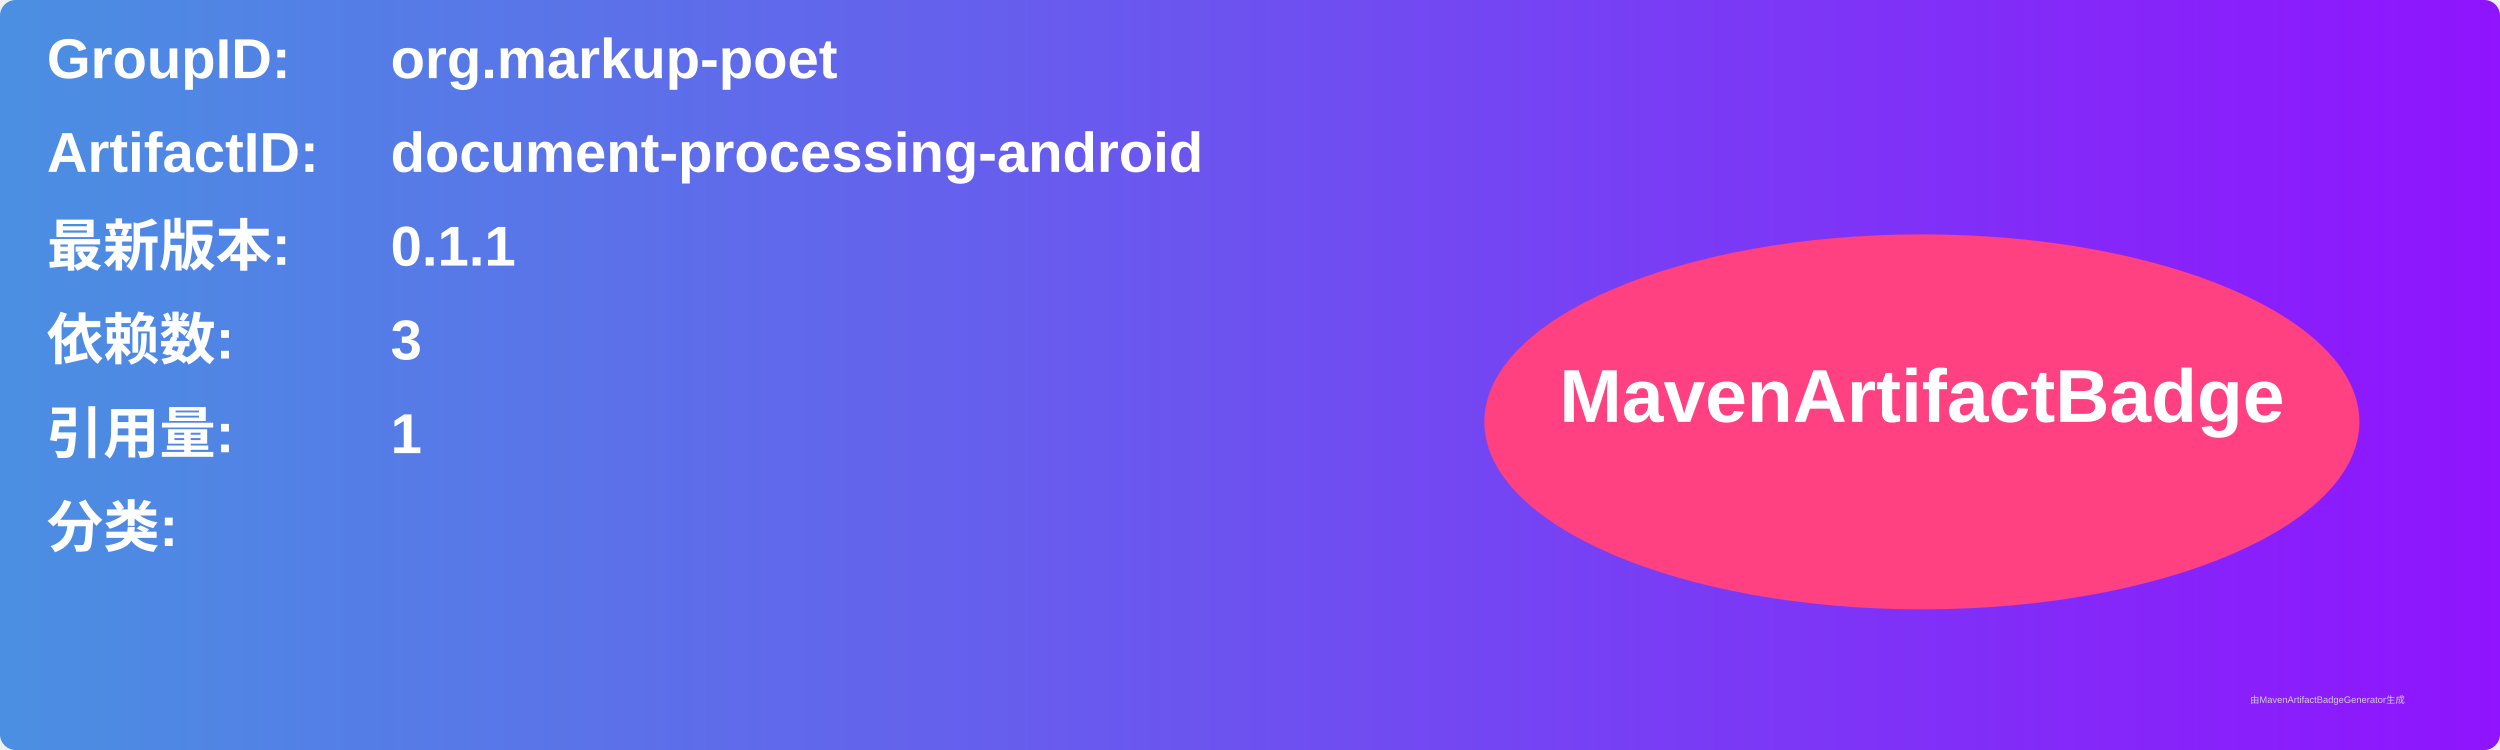
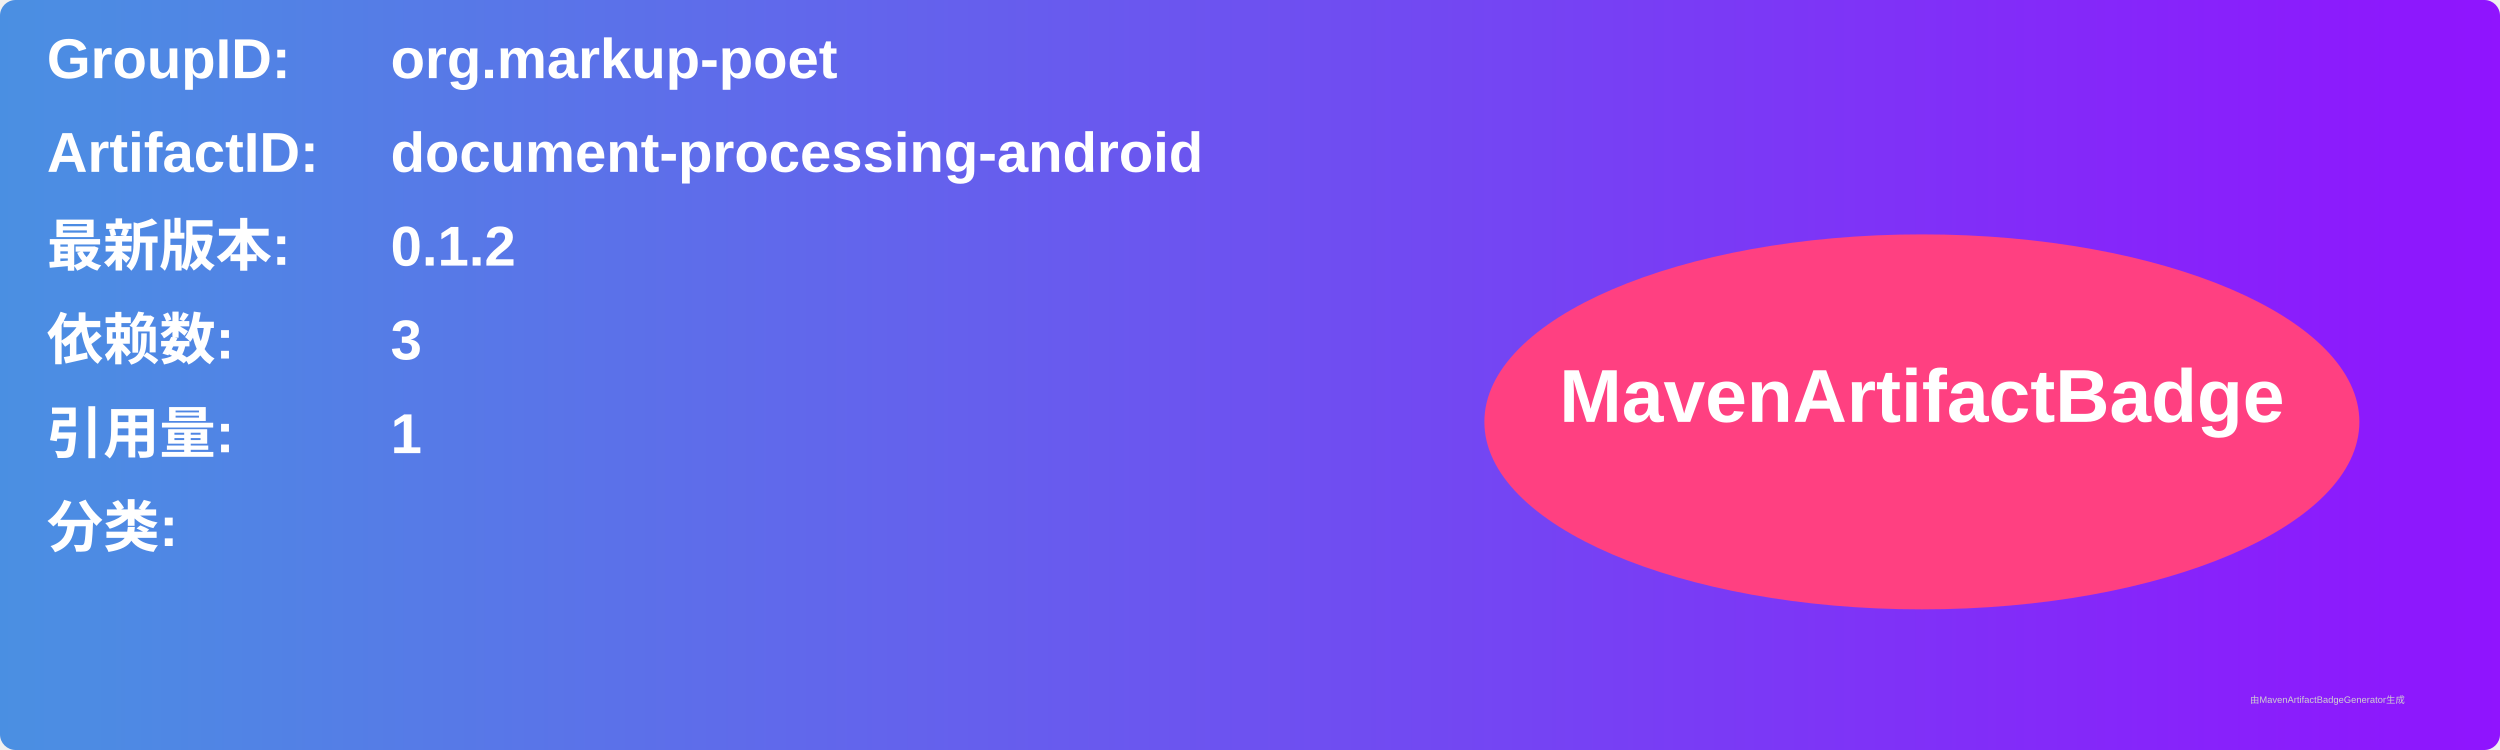
<svg xmlns="http://www.w3.org/2000/svg" width="800" height="240" viewBox="0 0 800 240">
  <linearGradient id="grad" x1="0%" y1="0%" x2="100%" y2="0%">
    <stop offset="0%" stop-color="#4a90e2" />
    <stop offset="100%" stop-color="#9013fe" />
  </linearGradient>
  <rect width="100%" height="100%" rx="5" ry="5" fill="url(#grad)" />
  <g transform="translate(15, 15)">
    <text x="0" y="10" font-family="Arial" font-size="18" fill="white" font-weight="bold" width="260">GroupID:</text>
    <text x="110" y="10" font-family="Arial" font-size="18" fill="white" font-weight="bold" width="460">org.markup-poet</text>
    <text x="0" y="40" font-family="Arial" font-size="18" fill="white" font-weight="bold" width="260">ArtifactID:</text>
    <text x="110" y="40" font-family="Arial" font-size="18" fill="white" font-weight="bold" width="460">document-processing-android</text>
    <text x="0" y="70" font-family="Arial" font-size="18" fill="white" font-weight="bold">最新版本:</text>
    <text x="110" y="70" font-family="Arial" font-size="18" fill="white" font-weight="bold">
-       <tspan font-weight="bold">0.1.1</tspan>
+       <tspan font-weight="bold">0.1.2</tspan>
    </text>
    <text x="0" y="100" font-family="Arial" font-size="18" fill="white" font-weight="bold">依赖数: </text>
    <text x="110" y="100" font-family="Arial" font-size="18" fill="white">
      <tspan font-weight="bold">3</tspan>
    </text>
    <text x="0" y="130" font-family="Arial" font-size="18" fill="white" font-weight="bold">引用量: </text>
    <text x="110" y="130" font-family="Arial" font-size="18" fill="white">
      <tspan font-weight="bold">1</tspan>
    </text>
    <text x="0" y="160" font-family="Arial" font-size="18" fill="white" font-weight="bold">分类:</text>
    <text x="10" y="190" font-family="Arial" font-size="10" fill="white">
      <tspan font-weight="bold" />
    </text>
    <ellipse cx="600" cy="120" rx="140" ry="60" fill="#ff4081" />
    <text x="600" y="120" text-anchor="middle" font-family="Arial" font-size="24" fill="white" font-weight="bold">MavenArtifactBadge</text>
  </g>
  <text x="720" y="225" font-family="Arial" font-size="3" fill="#d0d0d0">由MavenArtifactBadgeGenerator生成</text>
</svg>
